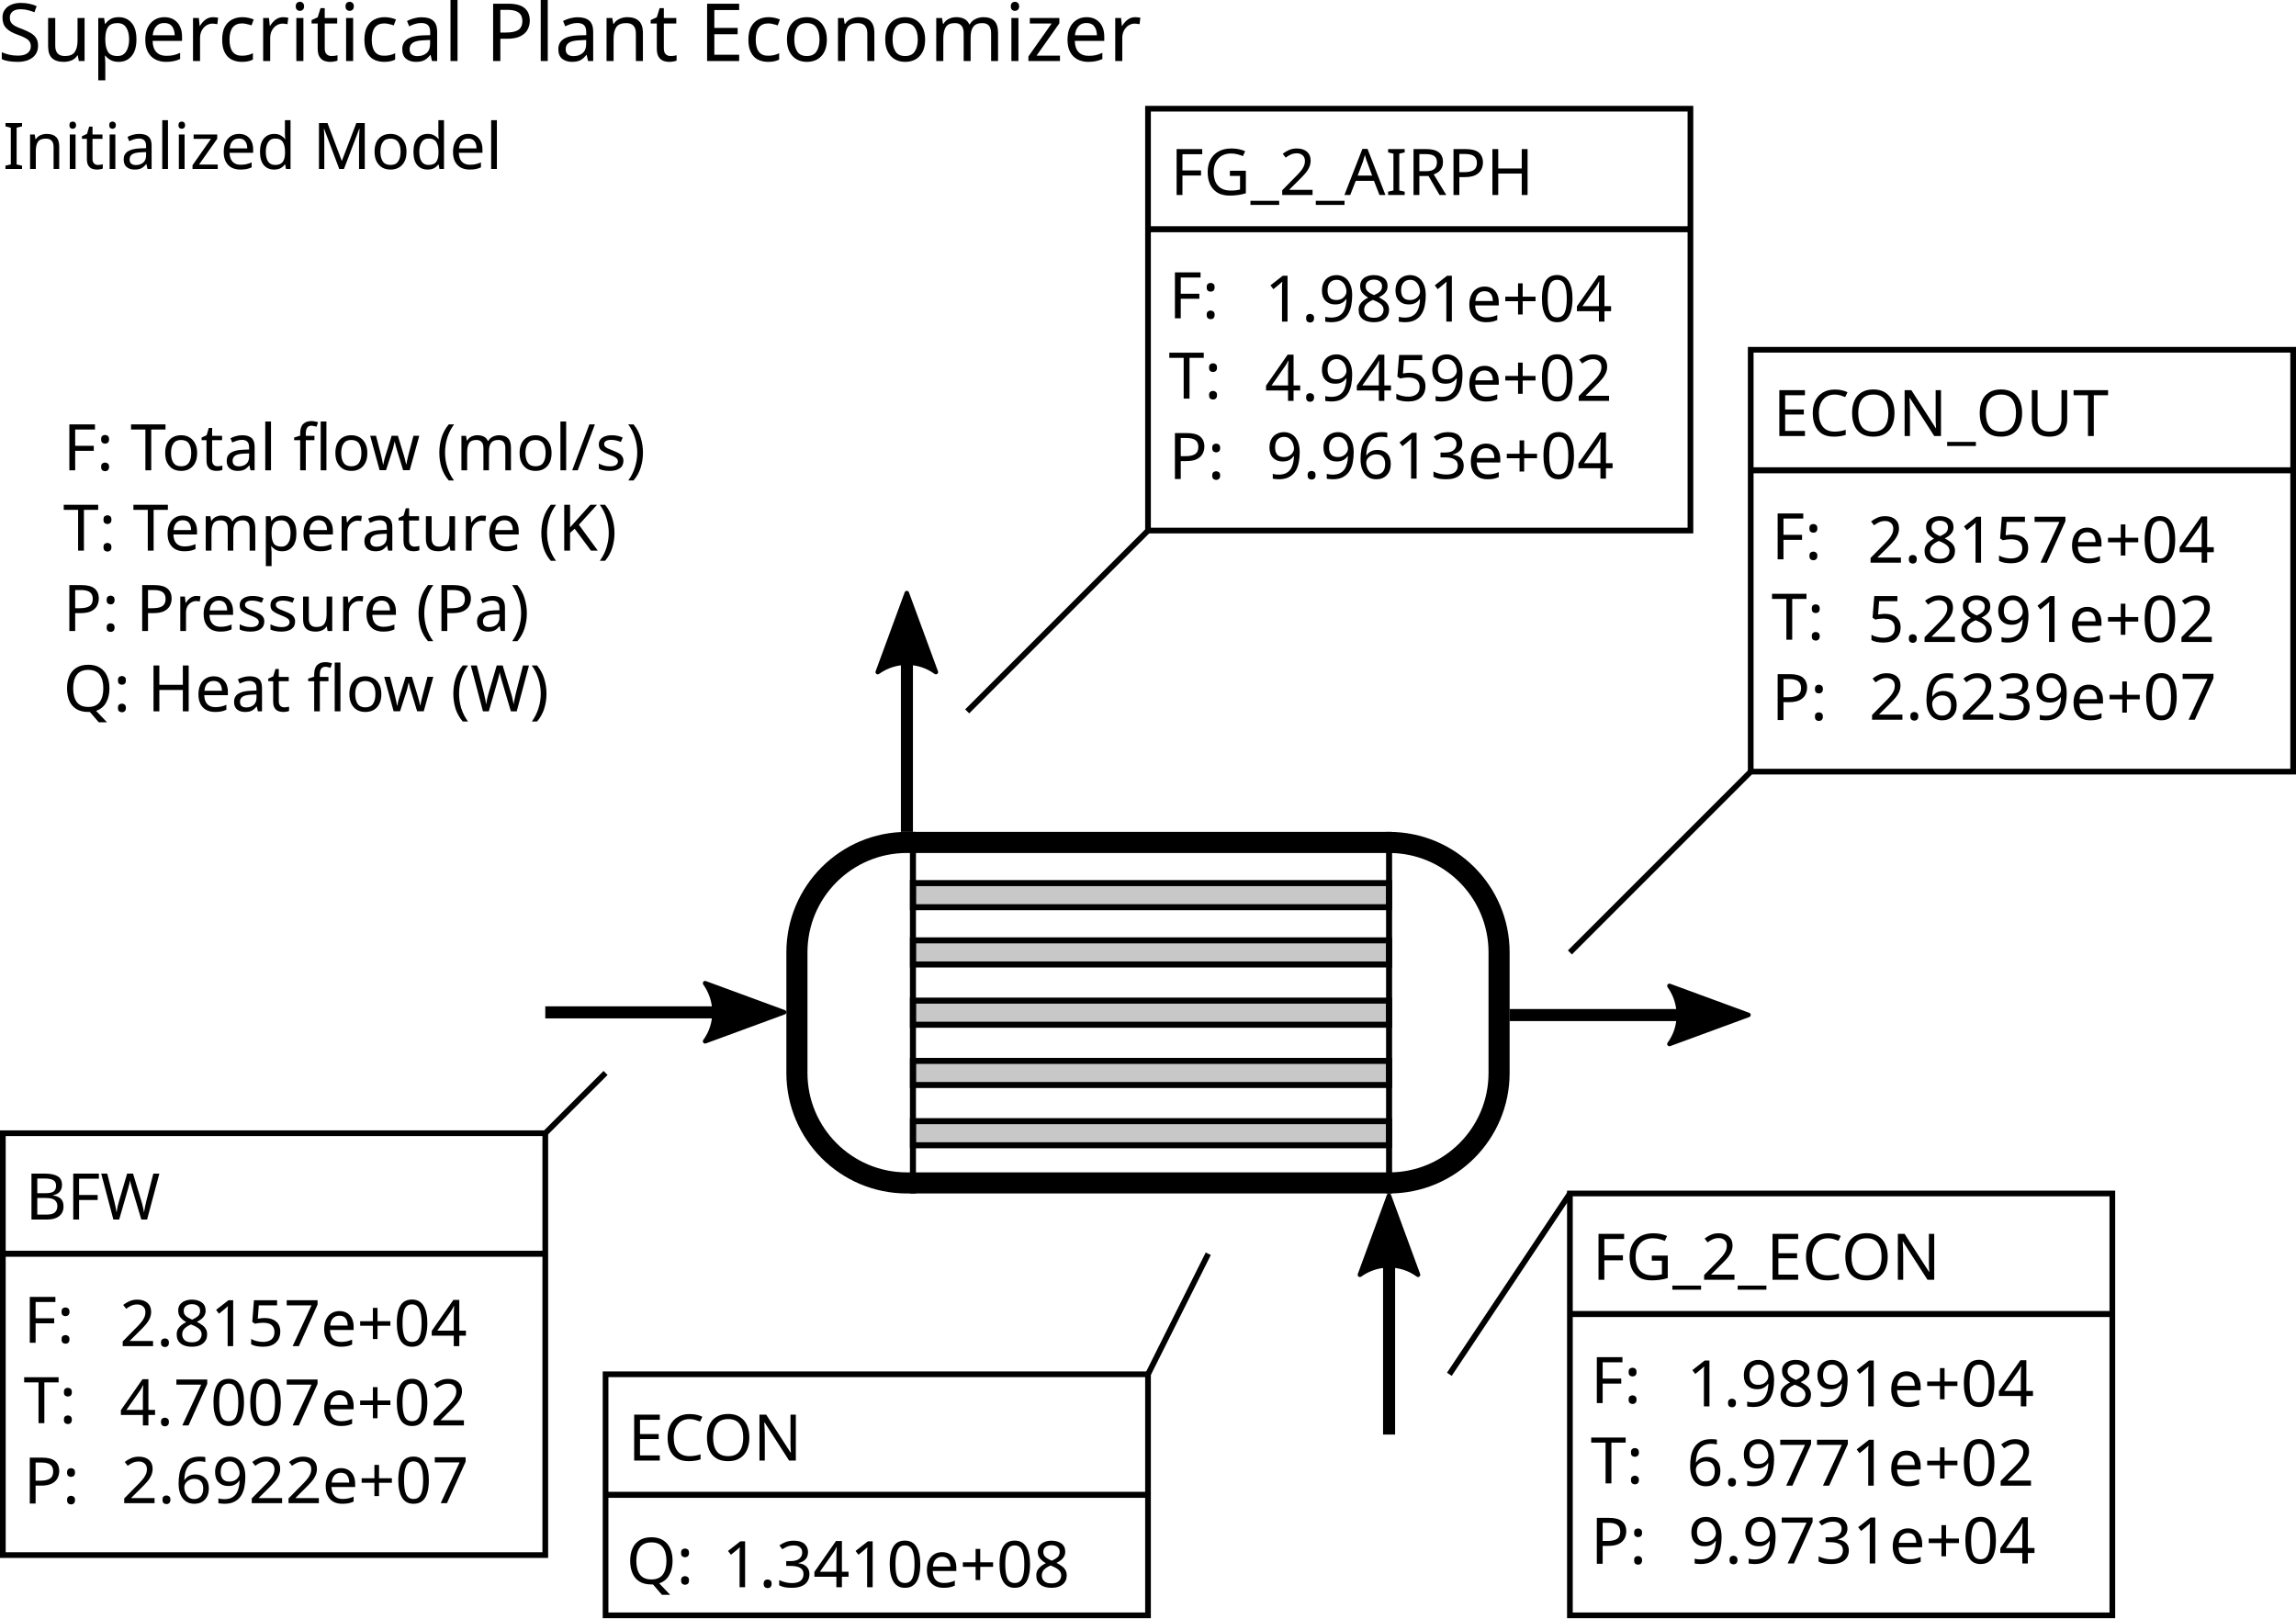
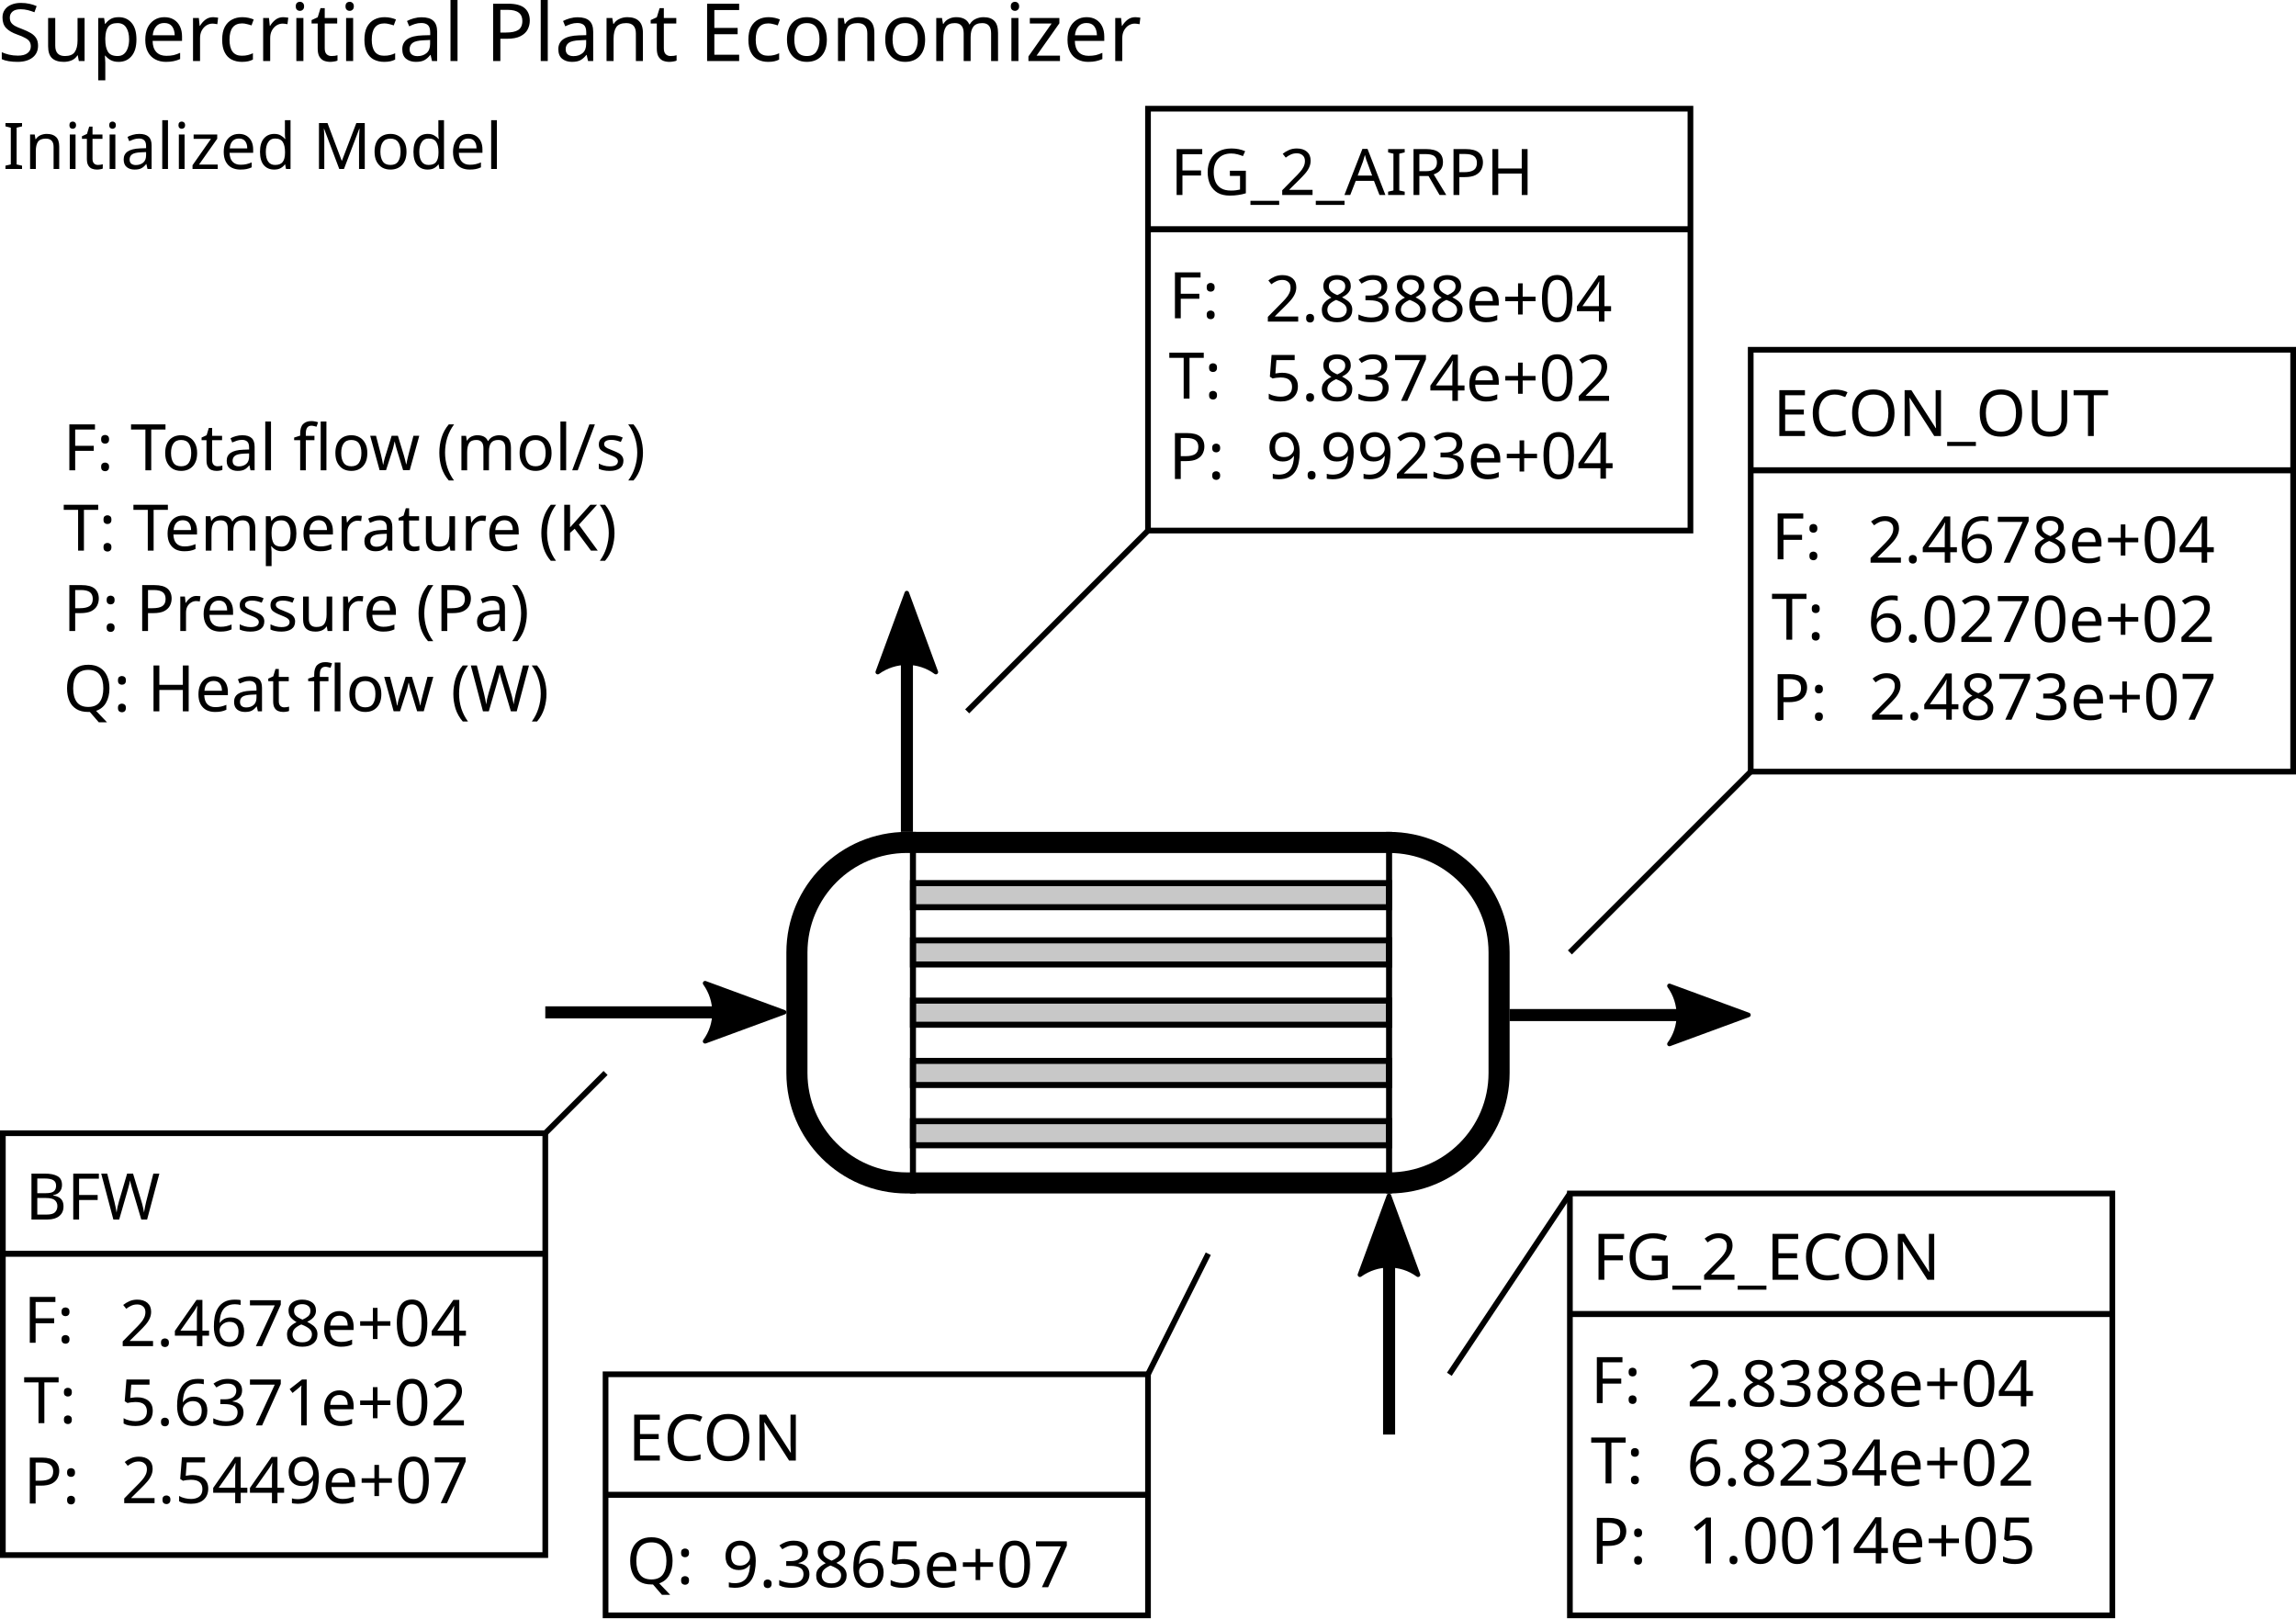
<svg xmlns="http://www.w3.org/2000/svg" width="100.792mm" height="71.043mm" viewBox="0 0 357.136 251.726" id="svg2" version="1.1">
  <defs id="defs4">
    <marker style="overflow:visible" id="marker15184" refX="0" refY="0" orient="auto">
      <path transform="matrix(-0.4,0,0,-0.4,-4,0)" style="fill:#000000;fill-opacity:1;fill-rule:evenodd;stroke:#000000;stroke-width:1pt;stroke-opacity:1" d="M 0,0 5,-5 -12.5,0 5,5 Z" id="path15186" />
    </marker>
    <marker style="overflow:visible" id="marker13040" refX="0" refY="0" orient="auto">
      <path transform="matrix(-0.4,0,0,-0.4,-4,0)" style="fill:#000000;fill-opacity:1;fill-rule:evenodd;stroke:#000000;stroke-width:1pt;stroke-opacity:1" d="M 0,0 5,-5 -12.5,0 5,5 Z" id="path13042" />
    </marker>
    <marker style="overflow:visible" id="marker4956" refX="0" refY="0" orient="auto">
      <path transform="matrix(-0.4,0,0,-0.4,-4,0)" style="fill:#000000;fill-opacity:1;fill-rule:evenodd;stroke:#000000;stroke-width:1pt;stroke-opacity:1" d="M 0,0 5,-5 -12.5,0 5,5 Z" id="path4958" />
    </marker>
    <marker orient="auto" refY="0" refX="0" id="marker4778" style="overflow:visible">
      <path id="path4780" d="M 0,0 5,-5 -12.5,0 5,5 Z" style="fill:#000000;fill-opacity:1;fill-rule:evenodd;stroke:#000000;stroke-width:1pt;stroke-opacity:1" transform="matrix(-0.4,0,0,-0.4,-4,0)" />
    </marker>
    <marker style="overflow:visible" id="marker22911" refX="0" refY="0" orient="auto">
      <path transform="scale(-0.6)" d="M 8.719,4.034 -2.207,0.016 8.719,-4.002 c -1.745,2.372 -1.735,5.617 -6e-7,8.035 z" style="fill:#000000;fill-opacity:1;fill-rule:evenodd;stroke:#000000;stroke-width:0.625;stroke-linejoin:round;stroke-opacity:1" id="path22913" />
    </marker>
    <marker style="overflow:visible" id="marker22697" refX="0" refY="0" orient="auto">
      <path transform="scale(-0.6)" d="M 8.719,4.034 -2.207,0.016 8.719,-4.002 c -1.745,2.372 -1.735,5.617 -6e-7,8.035 z" style="fill:#000000;fill-opacity:1;fill-rule:evenodd;stroke:#000000;stroke-width:0.625;stroke-linejoin:round;stroke-opacity:1" id="path22699" />
    </marker>
    <marker style="overflow:visible" id="marker22489" refX="0" refY="0" orient="auto">
      <path transform="scale(-0.6)" d="M 8.719,4.034 -2.207,0.016 8.719,-4.002 c -1.745,2.372 -1.735,5.617 -6e-7,8.035 z" style="fill:#000000;fill-opacity:1;fill-rule:evenodd;stroke:#000000;stroke-width:0.625;stroke-linejoin:round;stroke-opacity:1" id="path22491" />
    </marker>
    <marker style="overflow:visible" id="marker22287" refX="0" refY="0" orient="auto">
      <path transform="scale(-0.6)" d="M 8.719,4.034 -2.207,0.016 8.719,-4.002 c -1.745,2.372 -1.735,5.617 -6e-7,8.035 z" style="fill:#000000;fill-opacity:1;fill-rule:evenodd;stroke:#000000;stroke-width:0.625;stroke-linejoin:round;stroke-opacity:1" id="path22289" />
    </marker>
    <marker orient="auto" refY="0" refX="0" id="Arrow2Lend" style="overflow:visible">
      <path id="path4321" style="fill:#000000;fill-opacity:1;fill-rule:evenodd;stroke:#000000;stroke-width:0.625;stroke-linejoin:round;stroke-opacity:1" d="M 8.719,4.034 -2.207,0.016 8.719,-4.002 c -1.745,2.372 -1.735,5.617 -6e-7,8.035 z" transform="matrix(-1.1,0,0,-1.1,-1.1,0)" />
    </marker>
    <marker orient="auto" refY="0" refX="0" id="Arrow2Mend-3" style="overflow:visible">
      <path id="path4327-3" style="fill:#000000;fill-opacity:1;fill-rule:evenodd;stroke:#000000;stroke-width:0.625;stroke-linejoin:round;stroke-opacity:1" d="M 8.719,4.034 -2.207,0.016 8.719,-4.002 c -1.745,2.372 -1.735,5.617 -6e-7,8.035 z" transform="scale(-0.6)" />
    </marker>
    <marker orient="auto" refY="0" refX="0" id="Arrow2Mend-6" style="overflow:visible">
      <path id="path4327-9" style="fill:#000000;fill-opacity:1;fill-rule:evenodd;stroke:#000000;stroke-width:0.625;stroke-linejoin:round;stroke-opacity:1" d="M 8.719,4.034 -2.207,0.016 8.719,-4.002 c -1.745,2.372 -1.735,5.617 -6e-7,8.035 z" transform="scale(-0.6)" />
    </marker>
    <marker orient="auto" refY="0" refX="0" id="Arrow2Mend-6-5" style="overflow:visible">
      <path id="path4327-9-3" style="fill:#000000;fill-opacity:1;fill-rule:evenodd;stroke:#000000;stroke-width:0.625;stroke-linejoin:round;stroke-opacity:1" d="M 8.719,4.034 -2.207,0.016 8.719,-4.002 c -1.745,2.372 -1.735,5.617 -6e-7,8.035 z" transform="scale(-0.6)" />
    </marker>
    <marker orient="auto" refY="0" refX="0" id="Arrow2Mend-6-56" style="overflow:visible">
      <path id="path4327-9-8" style="fill:#000000;fill-opacity:1;fill-rule:evenodd;stroke:#000000;stroke-width:0.625;stroke-linejoin:round;stroke-opacity:1" d="M 8.719,4.034 -2.207,0.016 8.719,-4.002 c -1.745,2.372 -1.735,5.617 -6e-7,8.035 z" transform="scale(-0.6)" />
    </marker>
    <marker orient="auto" refY="0" refX="0" id="Arrow2Mend-6-0" style="overflow:visible">
      <path id="path4327-9-7" style="fill:#000000;fill-opacity:1;fill-rule:evenodd;stroke:#000000;stroke-width:0.625;stroke-linejoin:round;stroke-opacity:1" d="M 8.719,4.034 -2.207,0.016 8.719,-4.002 c -1.745,2.372 -1.735,5.617 -6e-7,8.035 z" transform="scale(-0.6)" />
    </marker>
    <marker orient="auto" refY="0" refX="0" id="Arrow2Mend-6-8" style="overflow:visible">
      <path id="path4327-9-6" style="fill:#000000;fill-opacity:1;fill-rule:evenodd;stroke:#000000;stroke-width:0.625;stroke-linejoin:round;stroke-opacity:1" d="M 8.719,4.034 -2.207,0.016 8.719,-4.002 c -1.745,2.372 -1.735,5.617 -6e-7,8.035 z" transform="scale(-0.6)" />
    </marker>
    <marker orient="auto" refY="0" refX="0" id="Arrow2Mend-6-7" style="overflow:visible">
      <path id="path4327-9-5" style="fill:#000000;fill-opacity:1;fill-rule:evenodd;stroke:#000000;stroke-width:0.625;stroke-linejoin:round;stroke-opacity:1" d="M 8.719,4.034 -2.207,0.016 8.719,-4.002 c -1.745,2.372 -1.735,5.617 -6e-7,8.035 z" transform="scale(-0.6)" />
    </marker>
    <marker orient="auto" refY="0" refX="0" id="Arrow2Mend-6-7-5" style="overflow:visible">
      <path id="path4327-9-5-6" style="fill:#000000;fill-opacity:1;fill-rule:evenodd;stroke:#000000;stroke-width:0.625;stroke-linejoin:round;stroke-opacity:1" d="M 8.719,4.034 -2.207,0.016 8.719,-4.002 c -1.745,2.372 -1.735,5.617 -6e-7,8.035 z" transform="scale(-0.6)" />
    </marker>
    <marker orient="auto" refY="0" refX="0" id="Arrow2Mend-6-7-3" style="overflow:visible">
      <path id="path4327-9-5-9" style="fill:#000000;fill-opacity:1;fill-rule:evenodd;stroke:#000000;stroke-width:0.625;stroke-linejoin:round;stroke-opacity:1" d="M 8.719,4.034 -2.207,0.016 8.719,-4.002 c -1.745,2.372 -1.735,5.617 -6e-7,8.035 z" transform="scale(-0.6)" />
    </marker>
    <marker orient="auto" refY="0" refX="0" id="Arrow2Mend-6-7-6" style="overflow:visible">
      <path id="path4327-9-5-2" style="fill:#000000;fill-opacity:1;fill-rule:evenodd;stroke:#000000;stroke-width:0.625;stroke-linejoin:round;stroke-opacity:1" d="M 8.719,4.034 -2.207,0.016 8.719,-4.002 c -1.745,2.372 -1.735,5.617 -6e-7,8.035 z" transform="scale(-0.6)" />
    </marker>
    <marker orient="auto" refY="0" refX="0" id="Arrow2Mend-6-7-4" style="overflow:visible">
      <path id="path4327-9-5-3" style="fill:#000000;fill-opacity:1;fill-rule:evenodd;stroke:#000000;stroke-width:0.625;stroke-linejoin:round;stroke-opacity:1" d="M 8.719,4.034 -2.207,0.016 8.719,-4.002 c -1.745,2.372 -1.735,5.617 -6e-7,8.035 z" transform="scale(-0.6)" />
    </marker>
    <marker orient="auto" refY="0" refX="0" id="Arrow2Mend-6-7-0" style="overflow:visible">
      <path id="path4327-9-5-0" style="fill:#000000;fill-opacity:1;fill-rule:evenodd;stroke:#000000;stroke-width:0.625;stroke-linejoin:round;stroke-opacity:1" d="M 8.719,4.034 -2.207,0.016 8.719,-4.002 c -1.745,2.372 -1.735,5.617 -6e-7,8.035 z" transform="scale(-0.6)" />
    </marker>
    <marker orient="auto" refY="0" refX="0" id="Arrow2Mend-6-7-7" style="overflow:visible">
      <path id="path4327-9-5-8" style="fill:#000000;fill-opacity:1;fill-rule:evenodd;stroke:#000000;stroke-width:0.625;stroke-linejoin:round;stroke-opacity:1" d="M 8.719,4.034 -2.207,0.016 8.719,-4.002 c -1.745,2.372 -1.735,5.617 -6e-7,8.035 z" transform="scale(-0.6)" />
    </marker>
    <marker orient="auto" refY="0" refX="0" id="Arrow2Mend-6-7-74" style="overflow:visible">
      <path id="path4327-9-5-1" style="fill:#000000;fill-opacity:1;fill-rule:evenodd;stroke:#000000;stroke-width:0.625;stroke-linejoin:round;stroke-opacity:1" d="M 8.719,4.034 -2.207,0.016 8.719,-4.002 c -1.745,2.372 -1.735,5.617 -6e-7,8.035 z" transform="scale(-0.6)" />
    </marker>
    <marker orient="auto" refY="0" refX="0" id="Arrow2Mend-6-7-9" style="overflow:visible">
      <path id="path4327-9-5-89" style="fill:#000000;fill-opacity:1;fill-rule:evenodd;stroke:#000000;stroke-width:0.625;stroke-linejoin:round;stroke-opacity:1" d="M 8.719,4.034 -2.207,0.016 8.719,-4.002 c -1.745,2.372 -1.735,5.617 -6e-7,8.035 z" transform="scale(-0.6)" />
    </marker>
    <marker orient="auto" refY="0" refX="0" id="Arrow2Mend-6-7-747" style="overflow:visible">
      <path id="path4327-9-5-61" style="fill:#000000;fill-opacity:1;fill-rule:evenodd;stroke:#000000;stroke-width:0.625;stroke-linejoin:round;stroke-opacity:1" d="M 8.719,4.034 -2.207,0.016 8.719,-4.002 c -1.745,2.372 -1.735,5.617 -6e-7,8.035 z" transform="scale(-0.6)" />
    </marker>
    <marker orient="auto" refY="0" refX="0" id="Arrow2Mend-6-7-64" style="overflow:visible">
      <path id="path4327-9-5-29" style="fill:#000000;fill-opacity:1;fill-rule:evenodd;stroke:#000000;stroke-width:0.625;stroke-linejoin:round;stroke-opacity:1" d="M 8.719,4.034 -2.207,0.016 8.719,-4.002 c -1.745,2.372 -1.735,5.617 -6e-7,8.035 z" transform="scale(-0.6)" />
    </marker>
    <marker orient="auto" refY="0" refX="0" id="Arrow2Mend-6-7-60" style="overflow:visible">
      <path id="path4327-9-5-69" style="fill:#000000;fill-opacity:1;fill-rule:evenodd;stroke:#000000;stroke-width:0.625;stroke-linejoin:round;stroke-opacity:1" d="M 8.719,4.034 -2.207,0.016 8.719,-4.002 c -1.745,2.372 -1.735,5.617 -6e-7,8.035 z" transform="scale(-0.6)" />
    </marker>
    <marker orient="auto" refY="0" refX="0" id="Arrow2Mend-6-7-1" style="overflow:visible">
      <path id="path4327-9-5-08" style="fill:#000000;fill-opacity:1;fill-rule:evenodd;stroke:#000000;stroke-width:0.625;stroke-linejoin:round;stroke-opacity:1" d="M 8.719,4.034 -2.207,0.016 8.719,-4.002 c -1.745,2.372 -1.735,5.617 -6e-7,8.035 z" transform="scale(-0.6)" />
    </marker>
    <marker style="overflow:visible" id="marker15810-5" refX="0" refY="0" orient="auto">
      <path transform="scale(-0.6)" d="M 8.719,4.034 -2.207,0.016 8.719,-4.002 c -1.745,2.372 -1.735,5.617 -6e-7,8.035 z" style="fill:#000000;fill-opacity:1;fill-rule:evenodd;stroke:#000000;stroke-width:0.625;stroke-linejoin:round;stroke-opacity:1" id="path15812-6" />
    </marker>
    <marker style="overflow:visible" id="marker15810-4" refX="0" refY="0" orient="auto">
      <path transform="scale(-0.6)" d="M 8.719,4.034 -2.207,0.016 8.719,-4.002 c -1.745,2.372 -1.735,5.617 -6e-7,8.035 z" style="fill:#000000;fill-opacity:1;fill-rule:evenodd;stroke:#000000;stroke-width:0.625;stroke-linejoin:round;stroke-opacity:1" id="path15812-9" />
    </marker>
    <marker orient="auto" refY="0" refX="0" id="marker17711-4" style="overflow:visible">
      <path id="path17713-9" style="fill:#000000;fill-opacity:1;fill-rule:evenodd;stroke:#000000;stroke-width:0.625;stroke-linejoin:round;stroke-opacity:1" d="M 8.719,4.034 -2.207,0.016 8.719,-4.002 c -1.745,2.372 -1.735,5.617 -6e-7,8.035 z" transform="scale(-0.6)" />
    </marker>
    <marker orient="auto" refY="0" refX="0" id="marker20811-4" style="overflow:visible">
      <path id="path20813-9" style="fill:#000000;fill-opacity:1;fill-rule:evenodd;stroke:#000000;stroke-width:0.625;stroke-linejoin:round;stroke-opacity:1" d="M 8.719,4.034 -2.207,0.016 8.719,-4.002 c -1.745,2.372 -1.735,5.617 -6e-7,8.035 z" transform="scale(-0.6)" />
    </marker>
    <marker style="overflow:visible" id="marker22287-9" refX="0" refY="0" orient="auto">
      <path transform="scale(-0.6)" d="M 8.719,4.034 -2.207,0.016 8.719,-4.002 c -1.745,2.372 -1.735,5.617 -6e-7,8.035 z" style="fill:#000000;fill-opacity:1;fill-rule:evenodd;stroke:#000000;stroke-width:0.625;stroke-linejoin:round;stroke-opacity:1" id="path22289-5" />
    </marker>
    <marker style="overflow:visible" id="marker22287-0" refX="0" refY="0" orient="auto">
      <path transform="scale(-0.6)" d="M 8.719,4.034 -2.207,0.016 8.719,-4.002 c -1.745,2.372 -1.735,5.617 -6e-7,8.035 z" style="fill:#000000;fill-opacity:1;fill-rule:evenodd;stroke:#000000;stroke-width:0.625;stroke-linejoin:round;stroke-opacity:1" id="path22289-0" />
    </marker>
    <marker style="overflow:visible" id="marker4956-4" refX="0" refY="0" orient="auto">
      <path transform="matrix(-0.4,0,0,-0.4,-4,0)" style="fill:#000000;fill-opacity:1;fill-rule:evenodd;stroke:#000000;stroke-width:1pt;stroke-opacity:1" d="M 0,0 5,-5 -12.5,0 5,5 Z" id="path4958-2" />
    </marker>
    <marker orient="auto" refY="0" refX="0" id="Arrow2Mend-6-7-7-5" style="overflow:visible">
      <path id="path4327-9-5-8-8" style="fill:#000000;fill-opacity:1;fill-rule:evenodd;stroke:#000000;stroke-width:0.625;stroke-linejoin:round;stroke-opacity:1" d="M 8.719,4.034 -2.207,0.016 8.719,-4.002 c -1.745,2.372 -1.735,5.617 -6e-7,8.035 z" transform="scale(-0.6)" />
    </marker>
    <marker orient="auto" refY="0" refX="0" id="Arrow2Mend-6-7-7-0" style="overflow:visible">
      <path id="path4327-9-5-8-5" style="fill:#000000;fill-opacity:1;fill-rule:evenodd;stroke:#000000;stroke-width:0.625;stroke-linejoin:round;stroke-opacity:1" d="M 8.719,4.034 -2.207,0.016 8.719,-4.002 c -1.745,2.372 -1.735,5.617 -6e-7,8.035 z" transform="scale(-0.6)" />
    </marker>
    <marker orient="auto" refY="0" refX="0" id="Arrow2Mend-6-7-0-9" style="overflow:visible">
      <path id="path4327-9-5-0-9" style="fill:#000000;fill-opacity:1;fill-rule:evenodd;stroke:#000000;stroke-width:0.625;stroke-linejoin:round;stroke-opacity:1" d="M 8.719,4.034 -2.207,0.016 8.719,-4.002 c -1.745,2.372 -1.735,5.617 -6e-7,8.035 z" transform="scale(-0.6)" />
    </marker>
    <marker orient="auto" refY="0" refX="0" id="Arrow2Mend-6-7-0-2" style="overflow:visible">
      <path id="path4327-9-5-0-6" style="fill:#000000;fill-opacity:1;fill-rule:evenodd;stroke:#000000;stroke-width:0.625;stroke-linejoin:round;stroke-opacity:1" d="M 8.719,4.034 -2.207,0.016 8.719,-4.002 c -1.745,2.372 -1.735,5.617 -6e-7,8.035 z" transform="scale(-0.6)" />
    </marker>
    <marker orient="auto" refY="0" refX="0" id="Arrow2Mend-6-7-0-5" style="overflow:visible">
      <path id="path4327-9-5-0-95" style="fill:#000000;fill-opacity:1;fill-rule:evenodd;stroke:#000000;stroke-width:0.625;stroke-linejoin:round;stroke-opacity:1" d="M 8.719,4.034 -2.207,0.016 8.719,-4.002 c -1.745,2.372 -1.735,5.617 -6e-7,8.035 z" transform="scale(-0.6)" />
    </marker>
    <marker orient="auto" refY="0" refX="0" id="Arrow2Mend-6-7-0-9-6" style="overflow:visible">
      <path id="path4327-9-5-0-9-1" style="fill:#000000;fill-opacity:1;fill-rule:evenodd;stroke:#000000;stroke-width:0.625;stroke-linejoin:round;stroke-opacity:1" d="M 8.719,4.034 -2.207,0.016 8.719,-4.002 c -1.745,2.372 -1.735,5.617 -6e-7,8.035 z" transform="scale(-0.6)" />
    </marker>
  </defs>
  <g id="layer1" transform="translate(-120.8086,-685.4893)">
    <path style="fill:none;fill-rule:evenodd;stroke:#000000;stroke-width:1.875;stroke-linecap:butt;stroke-linejoin:miter;stroke-miterlimit:4;stroke-dasharray:none;stroke-opacity:1;marker-end:url(#Arrow2Mend-6-7-0)" d="M 205.627,842.972 H 240.292" id="path4294-66-8-0" />
    <rect style="opacity:1;fill:#000000;fill-opacity:0;stroke:#000000;stroke-width:3.281;stroke-miterlimit:4;stroke-dasharray:none;stroke-dashoffset:0;stroke-opacity:1" id="rect3050" width="109.219" height="52.969" x="244.767" y="816.538" ry="17.11" />
    <rect style="opacity:1;fill:#c8c8c8;fill-opacity:1;stroke:#000000;stroke-width:0.937;stroke-miterlimit:4;stroke-dasharray:none;stroke-dashoffset:0;stroke-opacity:1" id="rect3052" width="74.063" height="3.75" x="262.814" y="822.866" />
    <rect style="opacity:1;fill:#c8c8c8;fill-opacity:1;stroke:#000000;stroke-width:0.937;stroke-miterlimit:4;stroke-dasharray:none;stroke-dashoffset:0;stroke-opacity:1" id="rect3052-9" width="74.063" height="3.75" x="262.814" y="831.772" />
    <rect style="opacity:1;fill:#c8c8c8;fill-opacity:1;stroke:#000000;stroke-width:0.937;stroke-miterlimit:4;stroke-dasharray:none;stroke-dashoffset:0;stroke-opacity:1" id="rect3052-5" width="74.063" height="3.75" x="262.814" y="841.147" />
    <rect style="opacity:1;fill:#c8c8c8;fill-opacity:1;stroke:#000000;stroke-width:0.937;stroke-miterlimit:4;stroke-dasharray:none;stroke-dashoffset:0;stroke-opacity:1" id="rect3052-7" width="74.063" height="3.75" x="262.814" y="850.522" />
    <rect style="opacity:1;fill:#c8c8c8;fill-opacity:1;stroke:#000000;stroke-width:0.937;stroke-miterlimit:4;stroke-dasharray:none;stroke-dashoffset:0;stroke-opacity:1" id="rect3052-1" width="74.063" height="3.75" x="262.814" y="859.897" />
    <path style="fill:none;fill-rule:evenodd;stroke:#000000;stroke-width:0.937px;stroke-linecap:butt;stroke-linejoin:miter;stroke-opacity:1" d="m 262.814,814.898 v 56.25" id="path3108" />
    <path style="fill:none;fill-rule:evenodd;stroke:#000000;stroke-width:0.937px;stroke-linecap:butt;stroke-linejoin:miter;stroke-opacity:1" d="m 336.877,814.898 v 56.25" id="path3110" />
    <path style="fill:none;fill-rule:evenodd;stroke:#000000;stroke-width:1.875;stroke-linecap:butt;stroke-linejoin:miter;stroke-miterlimit:4;stroke-dasharray:none;stroke-opacity:1;marker-end:url(#Arrow2Mend-6-7-0-9)" d="M 336.877,908.648 V 873.982" id="path4294-66-8-0-7" />
    <path style="fill:none;fill-rule:evenodd;stroke:#000000;stroke-width:1.875;stroke-linecap:butt;stroke-linejoin:miter;stroke-miterlimit:4;stroke-dasharray:none;stroke-opacity:1;marker-end:url(#Arrow2Mend-6-7-0-2)" d="m 355.627,843.391 h 34.665" id="path4294-66-8-0-9" />
    <path style="fill:none;fill-rule:evenodd;stroke:#000000;stroke-width:1.875;stroke-linecap:butt;stroke-linejoin:miter;stroke-miterlimit:4;stroke-dasharray:none;stroke-opacity:1;marker-end:url(#Arrow2Mend-6-7-0-9-6)" d="M 261.877,814.898 V 780.232" id="path4294-66-8-0-7-2" />
    <text xml:space="preserve" style="font-style:normal;font-weight:normal;font-size:10px;line-height:1.25;font-family:sans-serif;letter-spacing:0px;word-spacing:0px;fill:#000000;fill-opacity:1;stroke:none;stroke-width:0.937" x="374.377" y="796.148" id="text1397">
      <tspan id="tspan1395" x="374.377" y="804.995" style="font-size:10px;stroke-width:0.937" />
    </text>
    <g id="g1497">
      <text id="text1409" y="715.818" x="302.858" style="font-style:normal;font-weight:normal;font-size:10px;line-height:1.25;font-family:sans-serif;letter-spacing:0px;word-spacing:0px;fill:#000000;fill-opacity:1;stroke:none;stroke-width:0.937" xml:space="preserve">
        <tspan style="stroke-width:0.937" y="715.818" x="302.858" id="tspan1407">FG_2_AIRPH</tspan>
      </text>
      <path id="path1415" d="m 271.252,796.148 28.125,-28.125" style="fill:none;stroke:#000000;stroke-width:0.886;stroke-linecap:butt;stroke-linejoin:miter;stroke-miterlimit:4;stroke-dasharray:none;stroke-opacity:1" />
      <text id="text1419" y="734.998" x="302.596" style="font-style:normal;font-weight:normal;font-size:10px;line-height:1.25;font-family:sans-serif;letter-spacing:0px;word-spacing:0px;fill:#000000;fill-opacity:1;stroke:none;stroke-width:0.937" xml:space="preserve">
        <tspan style="stroke-width:0.937" y="734.998" x="302.596" id="tspan1417">F:</tspan>
        <tspan id="tspan1421" style="stroke-width:0.937" y="747.498" x="302.596">T:</tspan>
        <tspan id="tspan1423" style="stroke-width:0.937" y="759.998" x="302.596">P:</tspan>
      </text>
      <rect ry="0" y="702.398" x="299.377" height="65.625" width="84.375" id="rect1425" style="fill:none;fill-opacity:1;stroke:#000000;stroke-width:0.886;stroke-miterlimit:4;stroke-dasharray:none;stroke-dashoffset:0;stroke-opacity:1" />
      <path id="path1429" d="m 299.377,721.148 h 84.375" style="fill:none;stroke:#000000;stroke-width:0.937px;stroke-linecap:butt;stroke-linejoin:miter;stroke-opacity:1" />
      <text id="FG_2_AIRPH_F" y="735.518" x="317.535" style="font-style:normal;font-weight:normal;font-size:10px;line-height:1.25;font-family:sans-serif;letter-spacing:0px;word-spacing:0px;fill:#000000;fill-opacity:1;stroke:none;stroke-width:0.937" xml:space="preserve">
-         <tspan style="stroke-width:0.937" y="735.518" x="317.535" id="tspan1470">1.9891e+04</tspan>
+         <tspan style="stroke-width:0.937" y="735.518" x="317.535" id="tspan1470">2.8388e+04</tspan>
      </text>
      <text id="FG_2_AIRPH_T" y="747.852" x="317.535" style="font-style:normal;font-weight:normal;font-size:10px;line-height:1.25;font-family:sans-serif;letter-spacing:0px;word-spacing:0px;fill:#000000;fill-opacity:1;stroke:none;stroke-width:0.937" xml:space="preserve">
-         <tspan style="stroke-width:0.937" y="747.852" x="317.535" id="tspan1474">4.9459e+02</tspan>
+         <tspan style="stroke-width:0.937" y="747.852" x="317.535" id="tspan1474">5.8374e+02</tspan>
      </text>
      <text id="FG_2_AIRPH_P" y="759.95" x="317.771" style="font-style:normal;font-weight:normal;font-size:10px;line-height:1.25;font-family:sans-serif;letter-spacing:0px;word-spacing:0px;fill:#000000;fill-opacity:1;stroke:none;stroke-width:0.937" xml:space="preserve">
-         <tspan style="stroke-width:0.937" y="759.95" x="317.771" id="tspan1478">9.9613e+04</tspan>
+         <tspan style="stroke-width:0.937" y="759.95" x="317.771" id="tspan1478">9.9923e+04</tspan>
      </text>
    </g>
    <g transform="translate(93.75,37.5)" id="g1497-4">
      <text id="text1409-1" y="715.818" x="302.858" style="font-style:normal;font-weight:normal;font-size:10px;line-height:1.25;font-family:sans-serif;letter-spacing:0px;word-spacing:0px;fill:#000000;fill-opacity:1;stroke:none;stroke-width:0.937" xml:space="preserve">
        <tspan style="stroke-width:0.937" y="715.818" x="302.858" id="tspan1000">ECON_OUT</tspan>
      </text>
      <path id="path1415-1" d="m 271.252,796.148 28.125,-28.125" style="fill:none;stroke:#000000;stroke-width:0.886;stroke-linecap:butt;stroke-linejoin:miter;stroke-miterlimit:4;stroke-dasharray:none;stroke-opacity:1" />
      <text id="text1419-6" y="734.998" x="302.596" style="font-style:normal;font-weight:normal;font-size:10px;line-height:1.25;font-family:sans-serif;letter-spacing:0px;word-spacing:0px;fill:#000000;fill-opacity:1;stroke:none;stroke-width:0.937" xml:space="preserve">
        <tspan style="stroke-width:0.937" y="734.998" x="302.596" id="tspan1417-9">F:</tspan>
        <tspan id="tspan1421-9" style="stroke-width:0.937" y="747.498" x="302.596">T:</tspan>
        <tspan id="tspan1423-8" style="stroke-width:0.937" y="759.998" x="302.596">P:</tspan>
      </text>
      <rect ry="0" y="702.398" x="299.377" height="65.625" width="84.375" id="rect1425-2" style="fill:none;fill-opacity:1;stroke:#000000;stroke-width:0.886;stroke-miterlimit:4;stroke-dasharray:none;stroke-dashoffset:0;stroke-opacity:1" />
      <path id="path1429-0" d="m 299.377,721.148 h 84.375" style="fill:none;stroke:#000000;stroke-width:0.937px;stroke-linecap:butt;stroke-linejoin:miter;stroke-opacity:1" />
      <text id="ECON_OUT_F" y="735.518" x="317.535" style="font-style:normal;font-weight:normal;font-size:10px;line-height:1.25;font-family:sans-serif;letter-spacing:0px;word-spacing:0px;fill:#000000;fill-opacity:1;stroke:none;stroke-width:0.937" xml:space="preserve">
-         <tspan style="stroke-width:0.937" y="735.518" x="317.535" id="tspan1470-2">2.8157e+04</tspan>
+         <tspan style="stroke-width:0.937" y="735.518" x="317.535" id="tspan1470-2">2.4678e+04</tspan>
      </text>
      <text id="ECON_OUT_T" y="747.852" x="317.535" style="font-style:normal;font-weight:normal;font-size:10px;line-height:1.25;font-family:sans-serif;letter-spacing:0px;word-spacing:0px;fill:#000000;fill-opacity:1;stroke:none;stroke-width:0.937" xml:space="preserve">
-         <tspan style="stroke-width:0.937" y="747.852" x="317.535" id="tspan1474-2">5.2891e+02</tspan>
+         <tspan style="stroke-width:0.937" y="747.852" x="317.535" id="tspan1474-2">6.0270e+02</tspan>
      </text>
      <text id="ECON_OUT_P" y="759.95" x="317.771" style="font-style:normal;font-weight:normal;font-size:10px;line-height:1.25;font-family:sans-serif;letter-spacing:0px;word-spacing:0px;fill:#000000;fill-opacity:1;stroke:none;stroke-width:0.937" xml:space="preserve">
-         <tspan style="stroke-width:0.937" y="759.95" x="317.771" id="tspan1478-9">2.6239e+07</tspan>
+         <tspan style="stroke-width:0.937" y="759.95" x="317.771" id="tspan1478-9">2.4873e+07</tspan>
      </text>
    </g>
    <g transform="translate(65.62499,168.75)" id="g1497-8">
      <text id="text1409-7" y="715.818" x="302.858" style="font-style:normal;font-weight:normal;font-size:10px;line-height:1.25;font-family:sans-serif;letter-spacing:0px;word-spacing:0px;fill:#000000;fill-opacity:1;stroke:none;stroke-width:0.937" xml:space="preserve">
        <tspan style="stroke-width:0.937" y="715.818" x="302.858" id="tspan1407-0">FG_2_ECON</tspan>
      </text>
      <path id="path1415-3" d="m 280.627,730.523 18.75,-28.125" style="fill:none;stroke:#000000;stroke-width:0.886;stroke-linecap:butt;stroke-linejoin:miter;stroke-miterlimit:4;stroke-dasharray:none;stroke-opacity:1" />
      <text id="text1419-60" y="734.998" x="302.596" style="font-style:normal;font-weight:normal;font-size:10px;line-height:1.25;font-family:sans-serif;letter-spacing:0px;word-spacing:0px;fill:#000000;fill-opacity:1;stroke:none;stroke-width:0.937" xml:space="preserve">
        <tspan style="stroke-width:0.937" y="734.998" x="302.596" id="tspan1417-1">F:</tspan>
        <tspan id="tspan1421-3" style="stroke-width:0.937" y="747.498" x="302.596">T:</tspan>
        <tspan id="tspan1423-9" style="stroke-width:0.937" y="759.998" x="302.596">P:</tspan>
      </text>
      <rect ry="0" y="702.398" x="299.377" height="65.625" width="84.375" id="rect1425-7" style="fill:none;fill-opacity:1;stroke:#000000;stroke-width:0.886;stroke-miterlimit:4;stroke-dasharray:none;stroke-dashoffset:0;stroke-opacity:1" />
      <path id="path1429-2" d="m 299.377,721.148 h 84.375" style="fill:none;stroke:#000000;stroke-width:0.937px;stroke-linecap:butt;stroke-linejoin:miter;stroke-opacity:1" />
      <text id="FG_2_ECON_F" y="735.518" x="317.535" style="font-style:normal;font-weight:normal;font-size:10px;line-height:1.25;font-family:sans-serif;letter-spacing:0px;word-spacing:0px;fill:#000000;fill-opacity:1;stroke:none;stroke-width:0.937" xml:space="preserve">
-         <tspan style="stroke-width:0.937" y="735.518" x="317.535" id="tspan1470-1">1.9891e+04</tspan>
+         <tspan style="stroke-width:0.937" y="735.518" x="317.535" id="tspan1470-1">2.8388e+04</tspan>
      </text>
      <text id="FG_2_ECON_T" y="747.852" x="317.535" style="font-style:normal;font-weight:normal;font-size:10px;line-height:1.25;font-family:sans-serif;letter-spacing:0px;word-spacing:0px;fill:#000000;fill-opacity:1;stroke:none;stroke-width:0.937" xml:space="preserve">
-         <tspan style="stroke-width:0.937" y="747.852" x="317.535" id="tspan1474-20">6.9771e+02</tspan>
+         <tspan style="stroke-width:0.937" y="747.852" x="317.535" id="tspan1474-20">6.8234e+02</tspan>
      </text>
      <text id="FG_2_ECON_P" y="759.95" x="317.771" style="font-style:normal;font-weight:normal;font-size:10px;line-height:1.25;font-family:sans-serif;letter-spacing:0px;word-spacing:0px;fill:#000000;fill-opacity:1;stroke:none;stroke-width:0.937" xml:space="preserve">
-         <tspan style="stroke-width:0.937" y="759.95" x="317.771" id="tspan1478-2">9.9731e+04</tspan>
+         <tspan style="stroke-width:0.937" y="759.95" x="317.771" id="tspan1478-2">1.0014e+05</tspan>
      </text>
    </g>
    <g transform="translate(-178.125,159.375)" id="g1497-5">
      <text id="text1409-3" y="715.818" x="302.858" style="font-style:normal;font-weight:normal;font-size:10px;line-height:1.25;font-family:sans-serif;letter-spacing:0px;word-spacing:0px;fill:#000000;fill-opacity:1;stroke:none;stroke-width:0.937" xml:space="preserve">
        <tspan style="stroke-width:0.937" y="715.818" x="302.858" id="tspan1407-8">BFW</tspan>
      </text>
      <path id="path1415-6" d="m 393.127,693.023 -9.375,9.375" style="fill:none;stroke:#000000;stroke-width:0.886;stroke-linecap:butt;stroke-linejoin:miter;stroke-miterlimit:4;stroke-dasharray:none;stroke-opacity:1" />
      <text id="text1419-64" y="734.998" x="302.596" style="font-style:normal;font-weight:normal;font-size:10px;line-height:1.25;font-family:sans-serif;letter-spacing:0px;word-spacing:0px;fill:#000000;fill-opacity:1;stroke:none;stroke-width:0.937" xml:space="preserve">
        <tspan style="stroke-width:0.937" y="734.998" x="302.596" id="tspan1417-4">F:</tspan>
        <tspan id="tspan1421-6" style="stroke-width:0.937" y="747.498" x="302.596">T:</tspan>
        <tspan id="tspan1423-5" style="stroke-width:0.937" y="759.998" x="302.596">P:</tspan>
      </text>
      <rect ry="0" y="702.398" x="299.377" height="65.625" width="84.375" id="rect1425-8" style="fill:none;fill-opacity:1;stroke:#000000;stroke-width:0.886;stroke-miterlimit:4;stroke-dasharray:none;stroke-dashoffset:0;stroke-opacity:1" />
      <path id="path1429-4" d="m 299.377,721.148 h 84.375" style="fill:none;stroke:#000000;stroke-width:0.937px;stroke-linecap:butt;stroke-linejoin:miter;stroke-opacity:1" />
      <text id="BFW_F" y="735.518" x="317.535" style="font-style:normal;font-weight:normal;font-size:10px;line-height:1.25;font-family:sans-serif;letter-spacing:0px;word-spacing:0px;fill:#000000;fill-opacity:1;stroke:none;stroke-width:0.937" xml:space="preserve">
-         <tspan style="stroke-width:0.937" y="735.518" x="317.535" id="tspan1470-15">2.8157e+04</tspan>
+         <tspan style="stroke-width:0.937" y="735.518" x="317.535" id="tspan1470-15">2.4678e+04</tspan>
      </text>
      <text id="BFW_T" y="747.852" x="317.535" style="font-style:normal;font-weight:normal;font-size:10px;line-height:1.25;font-family:sans-serif;letter-spacing:0px;word-spacing:0px;fill:#000000;fill-opacity:1;stroke:none;stroke-width:0.937" xml:space="preserve">
-         <tspan style="stroke-width:0.937" y="747.852" x="317.535" id="tspan1474-0">4.7007e+02</tspan>
+         <tspan style="stroke-width:0.937" y="747.852" x="317.535" id="tspan1474-0">5.6371e+02</tspan>
      </text>
      <text id="BFW_P" y="759.95" x="317.771" style="font-style:normal;font-weight:normal;font-size:10px;line-height:1.25;font-family:sans-serif;letter-spacing:0px;word-spacing:0px;fill:#000000;fill-opacity:1;stroke:none;stroke-width:0.937;opacity:0.99;" xml:space="preserve">
-         <tspan style="stroke-width:0.937;" y="759.95" x="317.771" id="tspan1478-6">2.6922e+07</tspan>
+         <tspan style="stroke-width:0.937;" y="759.95" x="317.771" id="tspan1478-6">2.5449e+07</tspan>
      </text>
    </g>
    <g transform="translate(-84.37501,196.875)" id="g1497-9">
      <text id="text1409-5" y="715.818" x="302.858" style="font-style:normal;font-weight:normal;font-size:10px;line-height:1.25;font-family:sans-serif;letter-spacing:0px;word-spacing:0px;fill:#000000;fill-opacity:1;stroke:none;stroke-width:0.937" xml:space="preserve">
        <tspan style="stroke-width:0.937" y="715.818" x="302.858" id="tspan1407-83">ECON</tspan>
      </text>
      <path id="path1415-0" d="m 393.127,683.648 -9.375,18.75" style="fill:none;stroke:#000000;stroke-width:0.886;stroke-linecap:butt;stroke-linejoin:miter;stroke-miterlimit:4;stroke-dasharray:none;stroke-opacity:1" />
      <text id="text1419-7" y="734.998" x="302.596" style="font-style:normal;font-weight:normal;font-size:10px;line-height:1.25;font-family:sans-serif;letter-spacing:0px;word-spacing:0px;fill:#000000;fill-opacity:1;stroke:none;stroke-width:0.937" xml:space="preserve">
        <tspan id="tspan1423-87" style="stroke-width:0.937" y="734.998" x="302.596">Q:</tspan>
      </text>
      <rect ry="0" y="702.398" x="299.377" height="37.5" width="84.375" id="rect1425-6" style="fill:none;fill-opacity:1;stroke:#000000;stroke-width:0.886;stroke-miterlimit:4;stroke-dasharray:none;stroke-dashoffset:0;stroke-opacity:1" />
      <path id="path1429-6" d="m 299.377,721.148 h 84.375" style="fill:none;stroke:#000000;stroke-width:0.937px;stroke-linecap:butt;stroke-linejoin:miter;stroke-opacity:1" />
      <text id="ECON_Q" y="735.518" x="317.535" style="font-style:normal;font-weight:normal;font-size:10px;line-height:1.25;font-family:sans-serif;letter-spacing:0px;word-spacing:0px;fill:#000000;fill-opacity:1;stroke:none;stroke-width:0.937" xml:space="preserve">
-         <tspan style="stroke-width:0.937" y="735.518" x="317.535" id="tspan1470-5">1.3410e+08</tspan>
+         <tspan style="stroke-width:0.937" y="735.518" x="317.535" id="tspan1470-5">9.3865e+07</tspan>
      </text>
      <text xml:space="preserve" style="font-style:normal;font-weight:normal;font-size:10px;line-height:1.25;font-family:sans-serif;letter-spacing:0px;word-spacing:0px;fill:#000000;fill-opacity:1;stroke:none;stroke-width:0.938" x="215.002" y="561.773" id="text1673">
        <tspan id="tspan1671" x="215.002" y="561.773" style="stroke-width:0.938">F: Total flow (mol/s)</tspan>
        <tspan x="215.002" y="574.273" style="stroke-width:0.938" id="tspan1675">T: Temperature (K)</tspan>
        <tspan x="215.002" y="586.773" style="stroke-width:0.938" id="tspan1677">P: Pressure (Pa)</tspan>
        <tspan x="215.002" y="599.273" style="stroke-width:0.938" id="tspan1679">Q: Heat flow (W)</tspan>
      </text>
      <text xml:space="preserve" style="font-style:normal;font-weight:normal;font-size:12.5px;line-height:1.25;font-family:sans-serif;letter-spacing:0px;word-spacing:0px;fill:#000000;fill-opacity:1;stroke:none;stroke-width:0.938" x="204.821" y="498.111" id="text1683">
        <tspan id="tspan1681" x="204.821" y="498.111" style="font-size:12.5px;stroke-width:0.938">Supercritical Plant Economizer</tspan>
      </text>
    </g>
    <text xml:space="preserve" style="font-style:normal;font-weight:normal;font-size:10px;line-height:1.25;font-family:sans-serif;letter-spacing:0px;word-spacing:0px;fill:#000000;fill-opacity:1;stroke:none;stroke-width:0.938" x="121.252" y="711.773" id="subtitle">
      <tspan id="tspan1685" x="121.252" y="711.773" style="stroke-width:0.938">Initialized Model</tspan>
    </text>
  </g>
</svg>
